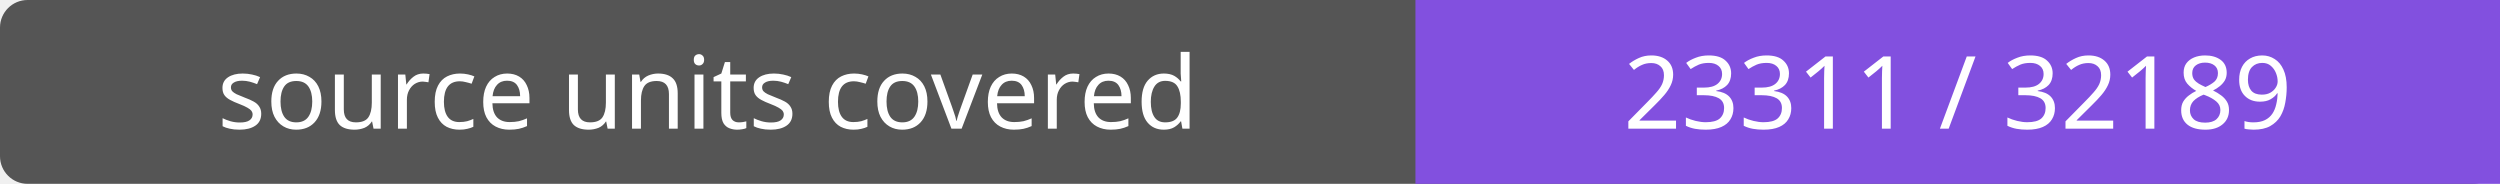
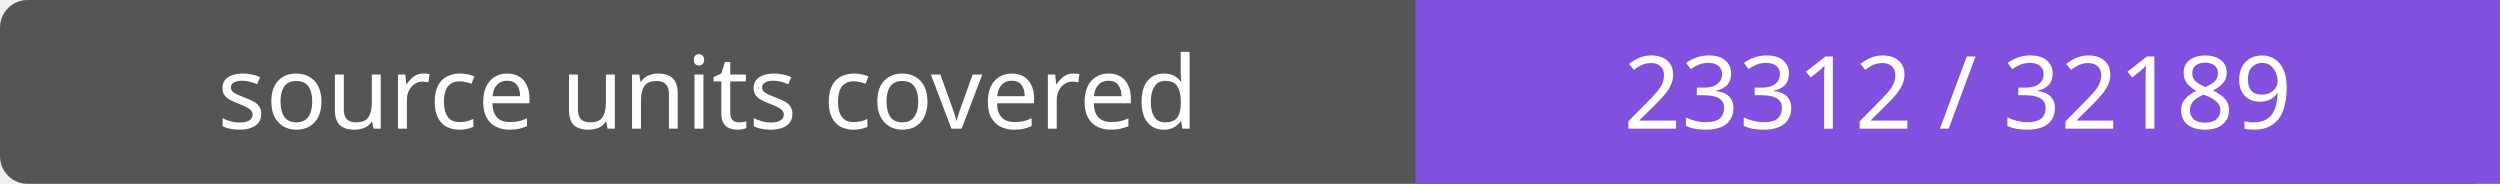
- <svg xmlns="http://www.w3.org/2000/svg" width="272" height="20" role="img" aria-label="source units covered: 23311 / 32189">
+ <svg xmlns="http://www.w3.org/2000/svg" width="272" height="20" role="img" aria-label="source units covered: 23312 / 32189">
  <rect width="272" height="20" rx="3" fill="#555" />
  <path fill="#8250df" d="M154 0h118v20H154z" />
  <g fill="#fff" text-anchor="middle" font-family="Verdana,sans-serif" font-size="11">
    <text x="77.0" y="14">source units covered</text>
-     <text x="213.0" y="14">23311 / 32189</text>
+     <text x="213.0" y="14">23312 / 32189</text>
  </g>
</svg>
